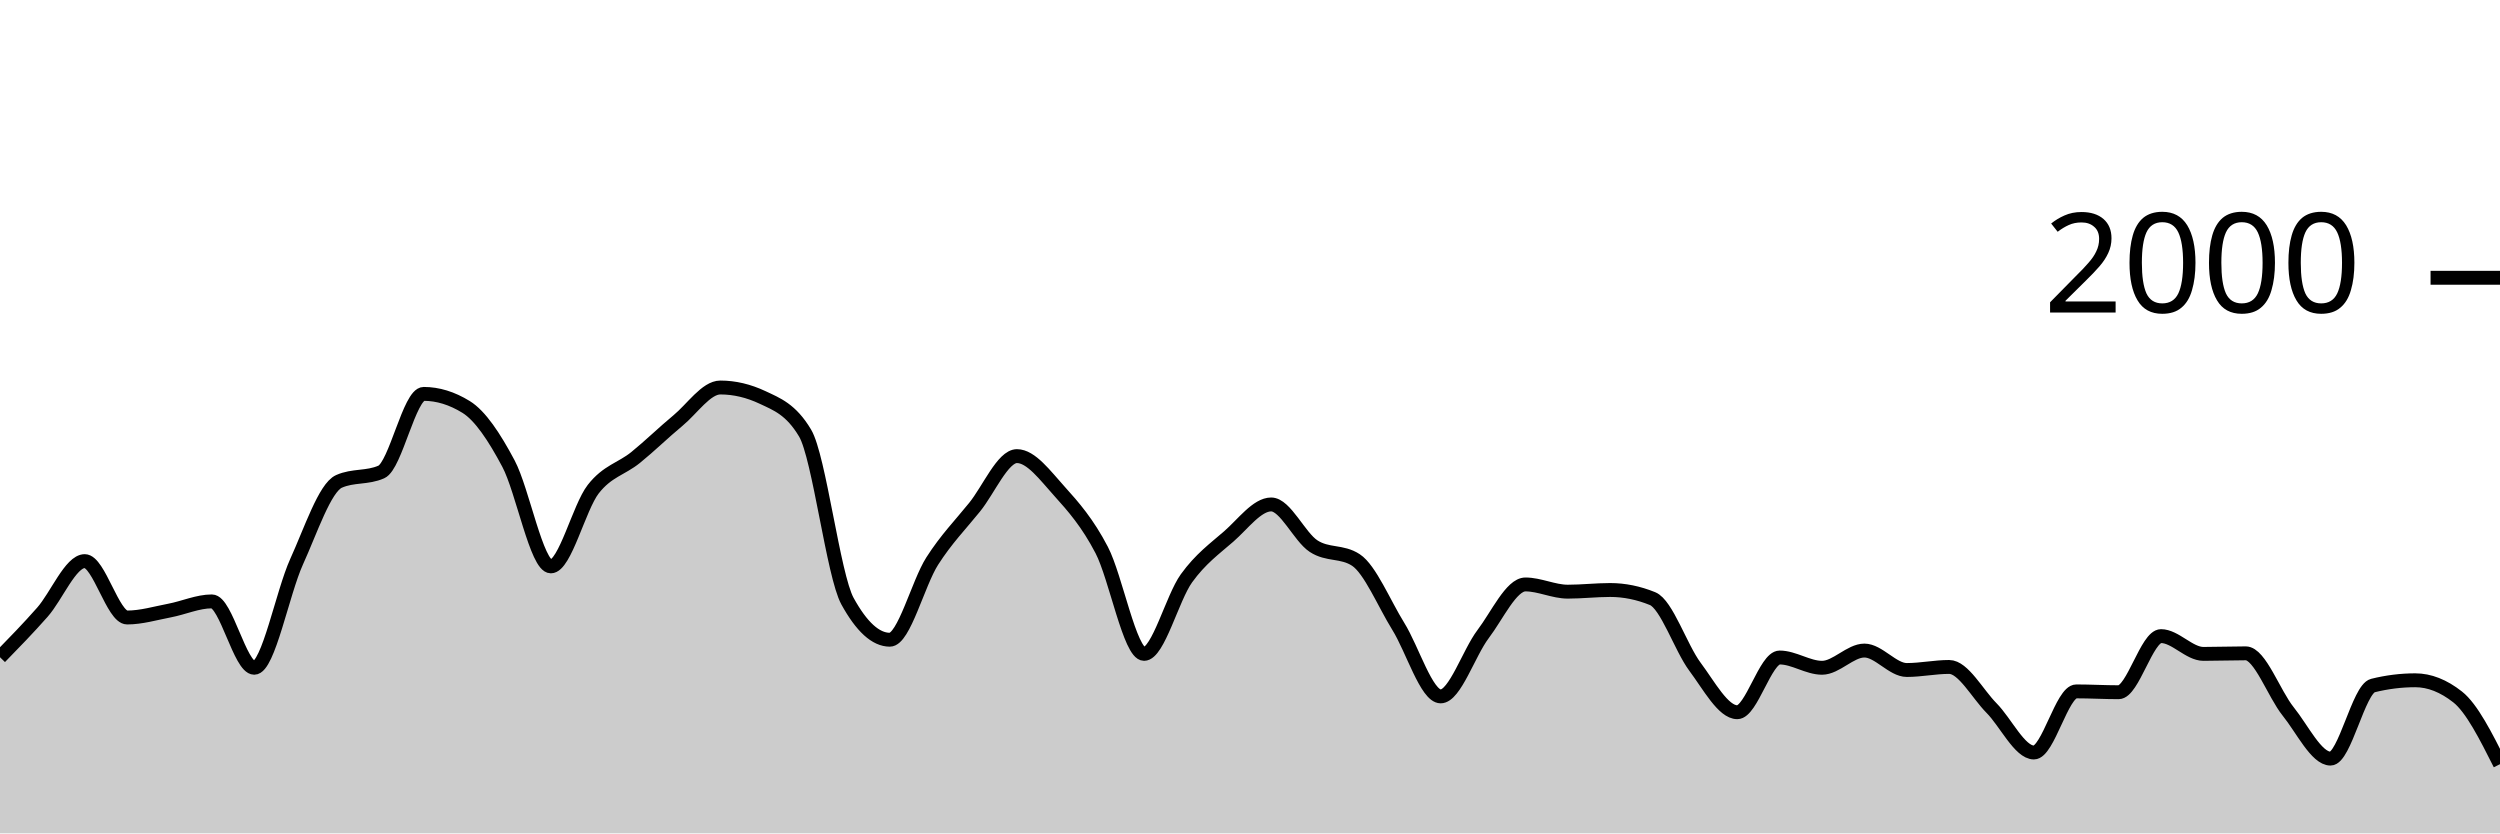
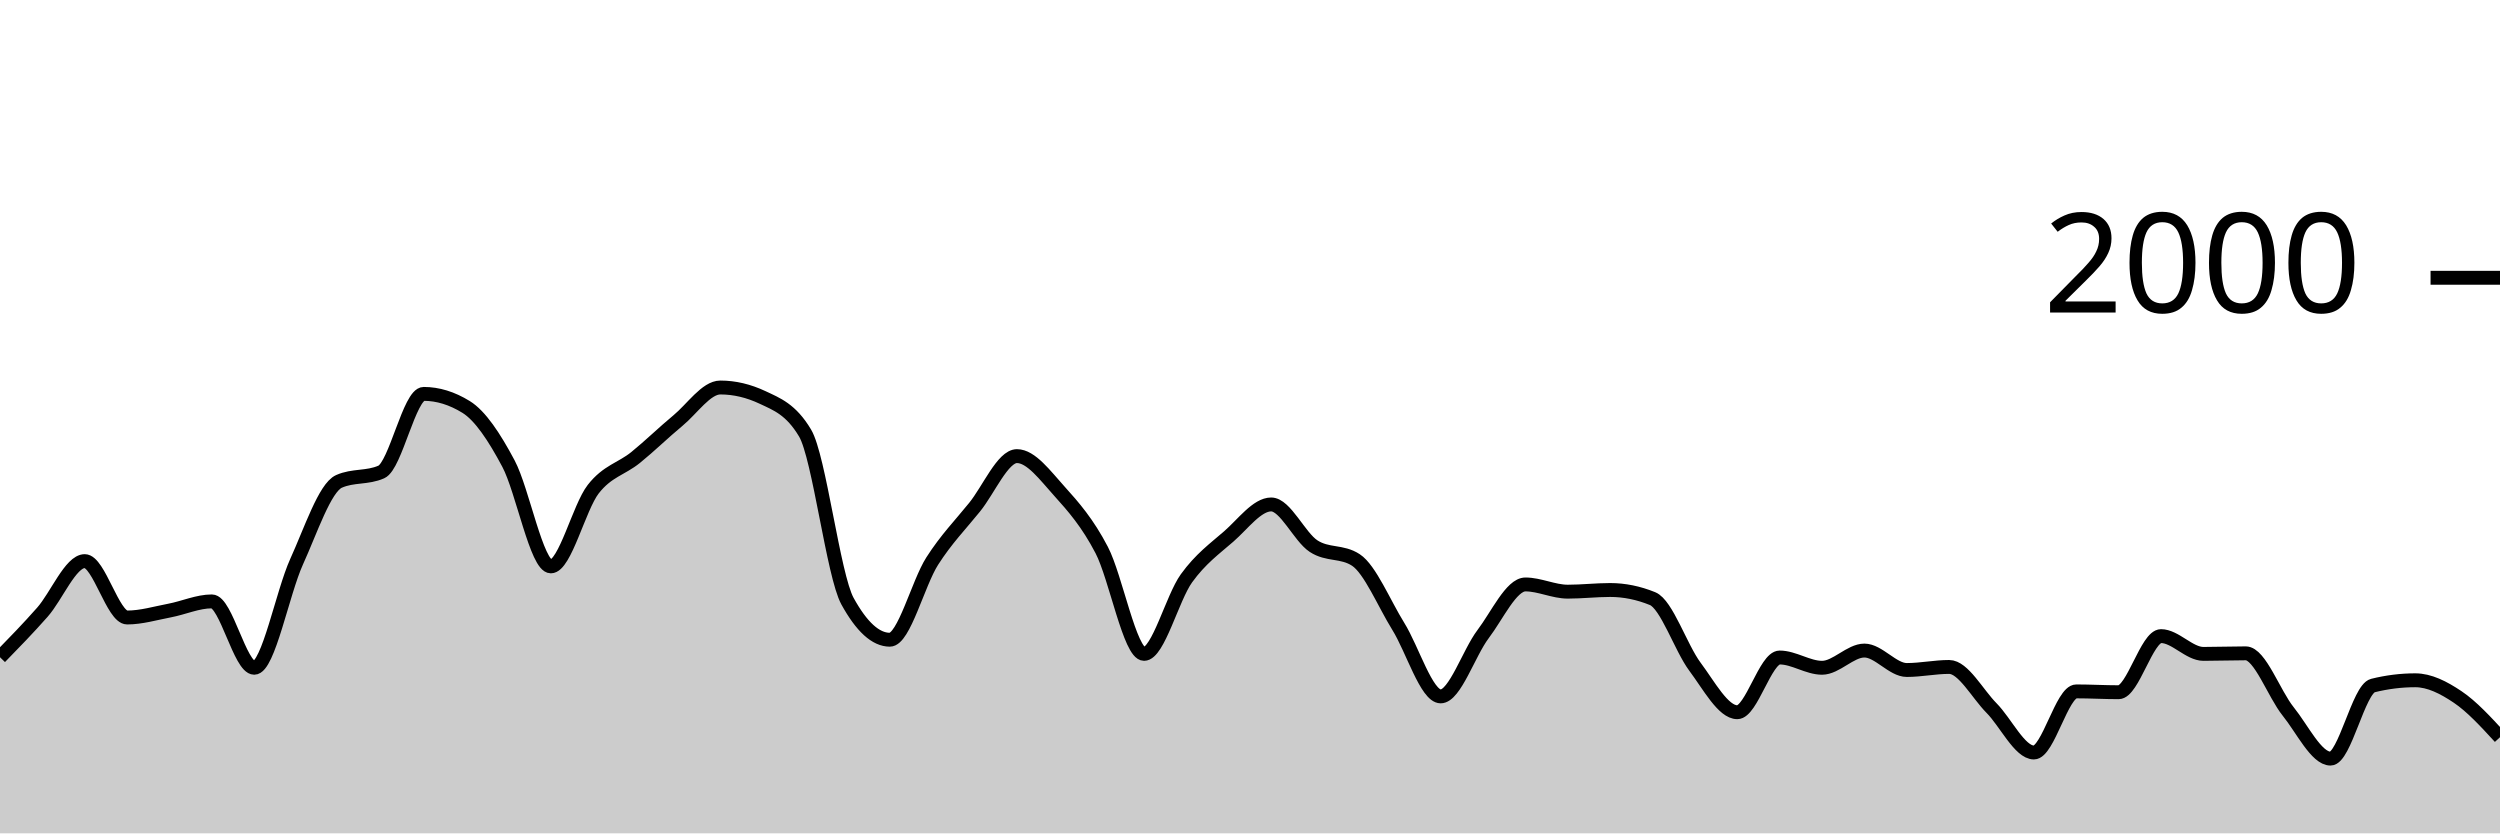
<svg xmlns="http://www.w3.org/2000/svg" viewBox="0 0 180 60">
  <g transform="translate(0,20)">
-     <path class="area" fill="rgba(0, 0, 0, 0.2)" d="M0,27.32C1.017,26.277,2.034,25.233,3.051,24.08C4.068,22.927,5.085,20.4,6.102,20.4C7.119,20.4,8.136,24.46,9.153,24.46C10.169,24.46,11.186,24.153,12.203,23.96C13.22,23.767,14.237,23.3,15.254,23.3C16.271,23.3,17.288,28.08,18.305,28.08C19.322,28.08,20.339,22.677,21.356,20.44C22.373,18.203,23.39,15.113,24.407,14.66C25.424,14.207,26.441,14.433,27.458,13.98C28.475,13.527,29.492,8.36,30.508,8.36C31.525,8.36,32.542,8.673,33.559,9.3C34.576,9.927,35.593,11.467,36.61,13.38C37.627,15.293,38.644,20.78,39.661,20.78C40.678,20.78,41.695,16.527,42.712,15.22C43.729,13.913,44.746,13.763,45.763,12.94C46.78,12.117,47.797,11.12,48.814,10.28C49.831,9.44,50.847,7.9,51.864,7.9C52.881,7.9,53.898,8.14,54.915,8.62C55.932,9.1,56.949,9.473,57.966,11.18C58.983,12.887,60,21.427,61.017,23.28C62.034,25.133,63.051,26.06,64.068,26.06C65.085,26.06,66.102,21.99,67.119,20.4C68.136,18.81,69.153,17.78,70.169,16.52C71.186,15.26,72.203,12.84,73.22,12.84C74.237,12.84,75.254,14.233,76.271,15.36C77.288,16.487,78.305,17.647,79.322,19.6C80.339,21.553,81.356,27.08,82.373,27.08C83.39,27.08,84.407,23.05,85.424,21.64C86.441,20.23,87.458,19.507,88.475,18.62C89.492,17.733,90.508,16.32,91.525,16.32C92.542,16.32,93.559,18.653,94.576,19.32C95.593,19.987,96.61,19.653,97.627,20.32C98.644,20.987,99.661,23.463,100.678,25.1C101.695,26.737,102.712,30.14,103.729,30.14C104.746,30.14,105.763,27.003,106.78,25.66C107.797,24.317,108.814,22.08,109.831,22.08C110.847,22.08,111.864,22.6,112.881,22.6C113.898,22.6,114.915,22.48,115.932,22.48C116.949,22.48,117.966,22.687,118.983,23.1C120,23.513,121.017,26.637,122.034,28C123.051,29.363,124.068,31.28,125.085,31.28C126.102,31.28,127.119,27.34,128.136,27.34C129.153,27.34,130.169,28.08,131.186,28.08C132.203,28.08,133.22,26.84,134.237,26.84C135.254,26.84,136.271,28.24,137.288,28.24C138.305,28.24,139.322,28.02,140.339,28.02C141.356,28.02,142.373,29.953,143.39,30.98C144.407,32.007,145.424,34.18,146.441,34.18C147.458,34.18,148.475,29.78,149.492,29.78C150.508,29.78,151.525,29.84,152.542,29.84C153.559,29.84,154.576,25.8,155.593,25.8C156.61,25.8,157.627,27.08,158.644,27.08C159.661,27.08,160.678,27.04,161.695,27.04C162.712,27.04,163.729,29.957,164.746,31.22C165.763,32.483,166.78,34.62,167.797,34.62C168.814,34.62,169.831,29.613,170.847,29.36C171.864,29.107,172.881,28.98,173.898,28.98C174.915,28.98,175.932,29.38,176.949,30.18C177.966,30.98,178.983,33,180,35.02L180,40C178.983,40,177.966,40,176.949,40C175.932,40,174.915,40,173.898,40C172.881,40,171.864,40,170.847,40C169.831,40,168.814,40,167.797,40C166.78,40,165.763,40,164.746,40C163.729,40,162.712,40,161.695,40C160.678,40,159.661,40,158.644,40C157.627,40,156.61,40,155.593,40C154.576,40,153.559,40,152.542,40C151.525,40,150.508,40,149.492,40C148.475,40,147.458,40,146.441,40C145.424,40,144.407,40,143.39,40C142.373,40,141.356,40,140.339,40C139.322,40,138.305,40,137.288,40C136.271,40,135.254,40,134.237,40C133.22,40,132.203,40,131.186,40C130.169,40,129.153,40,128.136,40C127.119,40,126.102,40,125.085,40C124.068,40,123.051,40,122.034,40C121.017,40,120,40,118.983,40C117.966,40,116.949,40,115.932,40C114.915,40,113.898,40,112.881,40C111.864,40,110.847,40,109.831,40C108.814,40,107.797,40,106.78,40C105.763,40,104.746,40,103.729,40C102.712,40,101.695,40,100.678,40C99.661,40,98.644,40,97.627,40C96.61,40,95.593,40,94.576,40C93.559,40,92.542,40,91.525,40C90.508,40,89.492,40,88.475,40C87.458,40,86.441,40,85.424,40C84.407,40,83.39,40,82.373,40C81.356,40,80.339,40,79.322,40C78.305,40,77.288,40,76.271,40C75.254,40,74.237,40,73.22,40C72.203,40,71.186,40,70.169,40C69.153,40,68.136,40,67.119,40C66.102,40,65.085,40,64.068,40C63.051,40,62.034,40,61.017,40C60,40,58.983,40,57.966,40C56.949,40,55.932,40,54.915,40C53.898,40,52.881,40,51.864,40C50.847,40,49.831,40,48.814,40C47.797,40,46.78,40,45.763,40C44.746,40,43.729,40,42.712,40C41.695,40,40.678,40,39.661,40C38.644,40,37.627,40,36.61,40C35.593,40,34.576,40,33.559,40C32.542,40,31.525,40,30.508,40C29.492,40,28.475,40,27.458,40C26.441,40,25.424,40,24.407,40C23.39,40,22.373,40,21.356,40C20.339,40,19.322,40,18.305,40C17.288,40,16.271,40,15.254,40C14.237,40,13.22,40,12.203,40C11.186,40,10.169,40,9.153,40C8.136,40,7.119,40,6.102,40C5.085,40,4.068,40,3.051,40C2.034,40,1.017,40,0,40Z" />
-     <path class="line" stroke="black" fill="none" d="M0,27.32C1.017,26.277,2.034,25.233,3.051,24.08C4.068,22.927,5.085,20.4,6.102,20.4C7.119,20.4,8.136,24.46,9.153,24.46C10.169,24.46,11.186,24.153,12.203,23.96C13.22,23.767,14.237,23.3,15.254,23.3C16.271,23.3,17.288,28.08,18.305,28.08C19.322,28.08,20.339,22.677,21.356,20.44C22.373,18.203,23.39,15.113,24.407,14.66C25.424,14.207,26.441,14.433,27.458,13.98C28.475,13.527,29.492,8.36,30.508,8.36C31.525,8.36,32.542,8.673,33.559,9.3C34.576,9.927,35.593,11.467,36.61,13.38C37.627,15.293,38.644,20.78,39.661,20.78C40.678,20.78,41.695,16.527,42.712,15.22C43.729,13.913,44.746,13.763,45.763,12.94C46.78,12.117,47.797,11.12,48.814,10.28C49.831,9.44,50.847,7.9,51.864,7.9C52.881,7.9,53.898,8.14,54.915,8.62C55.932,9.1,56.949,9.473,57.966,11.18C58.983,12.887,60,21.427,61.017,23.28C62.034,25.133,63.051,26.06,64.068,26.06C65.085,26.06,66.102,21.99,67.119,20.4C68.136,18.81,69.153,17.78,70.169,16.52C71.186,15.26,72.203,12.84,73.22,12.84C74.237,12.84,75.254,14.233,76.271,15.36C77.288,16.487,78.305,17.647,79.322,19.6C80.339,21.553,81.356,27.08,82.373,27.08C83.39,27.08,84.407,23.05,85.424,21.64C86.441,20.23,87.458,19.507,88.475,18.62C89.492,17.733,90.508,16.32,91.525,16.32C92.542,16.32,93.559,18.653,94.576,19.32C95.593,19.987,96.61,19.653,97.627,20.32C98.644,20.987,99.661,23.463,100.678,25.1C101.695,26.737,102.712,30.14,103.729,30.14C104.746,30.14,105.763,27.003,106.78,25.66C107.797,24.317,108.814,22.08,109.831,22.08C110.847,22.08,111.864,22.6,112.881,22.6C113.898,22.6,114.915,22.48,115.932,22.48C116.949,22.48,117.966,22.687,118.983,23.1C120,23.513,121.017,26.637,122.034,28C123.051,29.363,124.068,31.28,125.085,31.28C126.102,31.28,127.119,27.34,128.136,27.34C129.153,27.34,130.169,28.08,131.186,28.08C132.203,28.08,133.22,26.84,134.237,26.84C135.254,26.84,136.271,28.24,137.288,28.24C138.305,28.24,139.322,28.02,140.339,28.02C141.356,28.02,142.373,29.953,143.39,30.98C144.407,32.007,145.424,34.18,146.441,34.18C147.458,34.18,148.475,29.78,149.492,29.78C150.508,29.78,151.525,29.84,152.542,29.84C153.559,29.84,154.576,25.8,155.593,25.8C156.61,25.8,157.627,27.08,158.644,27.08C159.661,27.08,160.678,27.04,161.695,27.04C162.712,27.04,163.729,29.957,164.746,31.22C165.763,32.483,166.78,34.62,167.797,34.62C168.814,34.62,169.831,29.613,170.847,29.36C171.864,29.107,172.881,28.98,173.898,28.98C174.915,28.98,175.932,29.38,176.949,30.18C177.966,30.98,178.983,33,180,35.02" />
+     <path class="area" fill="rgba(0, 0, 0, 0.2)" d="M0,27.32C1.017,26.277,2.034,25.233,3.051,24.08C4.068,22.927,5.085,20.4,6.102,20.4C7.119,20.4,8.136,24.46,9.153,24.46C10.169,24.46,11.186,24.153,12.203,23.96C13.22,23.767,14.237,23.3,15.254,23.3C16.271,23.3,17.288,28.08,18.305,28.08C19.322,28.08,20.339,22.677,21.356,20.44C22.373,18.203,23.39,15.113,24.407,14.66C25.424,14.207,26.441,14.433,27.458,13.98C28.475,13.527,29.492,8.36,30.508,8.36C31.525,8.36,32.542,8.673,33.559,9.3C34.576,9.927,35.593,11.467,36.61,13.38C37.627,15.293,38.644,20.78,39.661,20.78C40.678,20.78,41.695,16.527,42.712,15.22C43.729,13.913,44.746,13.763,45.763,12.94C46.78,12.117,47.797,11.12,48.814,10.28C49.831,9.44,50.847,7.9,51.864,7.9C52.881,7.9,53.898,8.14,54.915,8.62C55.932,9.1,56.949,9.473,57.966,11.18C58.983,12.887,60,21.427,61.017,23.28C62.034,25.133,63.051,26.06,64.068,26.06C65.085,26.06,66.102,21.99,67.119,20.4C68.136,18.81,69.153,17.78,70.169,16.52C71.186,15.26,72.203,12.84,73.22,12.84C74.237,12.84,75.254,14.233,76.271,15.36C77.288,16.487,78.305,17.647,79.322,19.6C80.339,21.553,81.356,27.08,82.373,27.08C83.39,27.08,84.407,23.05,85.424,21.64C86.441,20.23,87.458,19.507,88.475,18.62C89.492,17.733,90.508,16.32,91.525,16.32C92.542,16.32,93.559,18.653,94.576,19.32C95.593,19.987,96.61,19.653,97.627,20.32C98.644,20.987,99.661,23.463,100.678,25.1C101.695,26.737,102.712,30.14,103.729,30.14C104.746,30.14,105.763,27.003,106.78,25.66C107.797,24.317,108.814,22.08,109.831,22.08C110.847,22.08,111.864,22.6,112.881,22.6C113.898,22.6,114.915,22.48,115.932,22.48C116.949,22.48,117.966,22.687,118.983,23.1C120,23.513,121.017,26.637,122.034,28C123.051,29.363,124.068,31.28,125.085,31.28C126.102,31.28,127.119,27.34,128.136,27.34C129.153,27.34,130.169,28.08,131.186,28.08C132.203,28.08,133.22,26.84,134.237,26.84C135.254,26.84,136.271,28.24,137.288,28.24C138.305,28.24,139.322,28.02,140.339,28.02C141.356,28.02,142.373,29.953,143.39,30.98C144.407,32.007,145.424,34.18,146.441,34.18C147.458,34.18,148.475,29.78,149.492,29.78C150.508,29.78,151.525,29.84,152.542,29.84C153.559,29.84,154.576,25.8,155.593,25.8C156.61,25.8,157.627,27.08,158.644,27.08C159.661,27.08,160.678,27.04,161.695,27.04C162.712,27.04,163.729,29.957,164.746,31.22C165.763,32.483,166.78,34.62,167.797,34.62C168.814,34.62,169.831,29.613,170.847,29.36C171.864,29.107,172.881,28.98,173.898,28.98C174.915,28.98,175.932,29.497,176.949,30.18C177.966,30.863,178.983,31.972,180,33.08L180,40C178.983,40,177.966,40,176.949,40C175.932,40,174.915,40,173.898,40C172.881,40,171.864,40,170.847,40C169.831,40,168.814,40,167.797,40C166.78,40,165.763,40,164.746,40C163.729,40,162.712,40,161.695,40C160.678,40,159.661,40,158.644,40C157.627,40,156.61,40,155.593,40C154.576,40,153.559,40,152.542,40C151.525,40,150.508,40,149.492,40C148.475,40,147.458,40,146.441,40C145.424,40,144.407,40,143.39,40C142.373,40,141.356,40,140.339,40C139.322,40,138.305,40,137.288,40C136.271,40,135.254,40,134.237,40C133.22,40,132.203,40,131.186,40C130.169,40,129.153,40,128.136,40C127.119,40,126.102,40,125.085,40C124.068,40,123.051,40,122.034,40C121.017,40,120,40,118.983,40C117.966,40,116.949,40,115.932,40C114.915,40,113.898,40,112.881,40C111.864,40,110.847,40,109.831,40C108.814,40,107.797,40,106.78,40C105.763,40,104.746,40,103.729,40C102.712,40,101.695,40,100.678,40C99.661,40,98.644,40,97.627,40C96.61,40,95.593,40,94.576,40C93.559,40,92.542,40,91.525,40C90.508,40,89.492,40,88.475,40C87.458,40,86.441,40,85.424,40C84.407,40,83.39,40,82.373,40C81.356,40,80.339,40,79.322,40C78.305,40,77.288,40,76.271,40C75.254,40,74.237,40,73.22,40C72.203,40,71.186,40,70.169,40C69.153,40,68.136,40,67.119,40C66.102,40,65.085,40,64.068,40C63.051,40,62.034,40,61.017,40C60,40,58.983,40,57.966,40C56.949,40,55.932,40,54.915,40C53.898,40,52.881,40,51.864,40C50.847,40,49.831,40,48.814,40C47.797,40,46.78,40,45.763,40C44.746,40,43.729,40,42.712,40C41.695,40,40.678,40,39.661,40C38.644,40,37.627,40,36.61,40C35.593,40,34.576,40,33.559,40C32.542,40,31.525,40,30.508,40C29.492,40,28.475,40,27.458,40C26.441,40,25.424,40,24.407,40C23.39,40,22.373,40,21.356,40C20.339,40,19.322,40,18.305,40C17.288,40,16.271,40,15.254,40C14.237,40,13.22,40,12.203,40C11.186,40,10.169,40,9.153,40C8.136,40,7.119,40,6.102,40C5.085,40,4.068,40,3.051,40C2.034,40,1.017,40,0,40Z" />
+     <path class="line" stroke="black" fill="none" d="M0,27.32C1.017,26.277,2.034,25.233,3.051,24.08C4.068,22.927,5.085,20.4,6.102,20.4C7.119,20.4,8.136,24.46,9.153,24.46C10.169,24.46,11.186,24.153,12.203,23.96C13.22,23.767,14.237,23.3,15.254,23.3C16.271,23.3,17.288,28.08,18.305,28.08C19.322,28.08,20.339,22.677,21.356,20.44C22.373,18.203,23.39,15.113,24.407,14.66C25.424,14.207,26.441,14.433,27.458,13.98C28.475,13.527,29.492,8.36,30.508,8.36C31.525,8.36,32.542,8.673,33.559,9.3C34.576,9.927,35.593,11.467,36.61,13.38C37.627,15.293,38.644,20.78,39.661,20.78C40.678,20.78,41.695,16.527,42.712,15.22C43.729,13.913,44.746,13.763,45.763,12.94C46.78,12.117,47.797,11.12,48.814,10.28C49.831,9.44,50.847,7.9,51.864,7.9C52.881,7.9,53.898,8.14,54.915,8.62C55.932,9.1,56.949,9.473,57.966,11.18C58.983,12.887,60,21.427,61.017,23.28C62.034,25.133,63.051,26.06,64.068,26.06C65.085,26.06,66.102,21.99,67.119,20.4C68.136,18.81,69.153,17.78,70.169,16.52C71.186,15.26,72.203,12.84,73.22,12.84C74.237,12.84,75.254,14.233,76.271,15.36C77.288,16.487,78.305,17.647,79.322,19.6C80.339,21.553,81.356,27.08,82.373,27.08C83.39,27.08,84.407,23.05,85.424,21.64C86.441,20.23,87.458,19.507,88.475,18.62C89.492,17.733,90.508,16.32,91.525,16.32C92.542,16.32,93.559,18.653,94.576,19.32C95.593,19.987,96.61,19.653,97.627,20.32C98.644,20.987,99.661,23.463,100.678,25.1C101.695,26.737,102.712,30.14,103.729,30.14C104.746,30.14,105.763,27.003,106.78,25.66C107.797,24.317,108.814,22.08,109.831,22.08C110.847,22.08,111.864,22.6,112.881,22.6C113.898,22.6,114.915,22.48,115.932,22.48C116.949,22.48,117.966,22.687,118.983,23.1C120,23.513,121.017,26.637,122.034,28C123.051,29.363,124.068,31.28,125.085,31.28C126.102,31.28,127.119,27.34,128.136,27.34C129.153,27.34,130.169,28.08,131.186,28.08C132.203,28.08,133.22,26.84,134.237,26.84C135.254,26.84,136.271,28.24,137.288,28.24C138.305,28.24,139.322,28.02,140.339,28.02C141.356,28.02,142.373,29.953,143.39,30.98C144.407,32.007,145.424,34.18,146.441,34.18C147.458,34.18,148.475,29.78,149.492,29.78C150.508,29.78,151.525,29.84,152.542,29.84C153.559,29.84,154.576,25.8,155.593,25.8C156.61,25.8,157.627,27.08,158.644,27.08C159.661,27.08,160.678,27.04,161.695,27.04C162.712,27.04,163.729,29.957,164.746,31.22C165.763,32.483,166.78,34.62,167.797,34.62C168.814,34.62,169.831,29.613,170.847,29.36C171.864,29.107,172.881,28.98,173.898,28.98C174.915,28.98,175.932,29.497,176.949,30.18C177.966,30.863,178.983,31.972,180,33.08" />
    <path class="axis-ceiling" stroke-width="1" stroke="black" fill="none" d="M175,0L180,0" />
    <text class="axis-ceiling-label" font-family="sans-serif" text-anchor="end" font-size="10px" x="170" y="2.5">2000</text>
  </g>
</svg>
